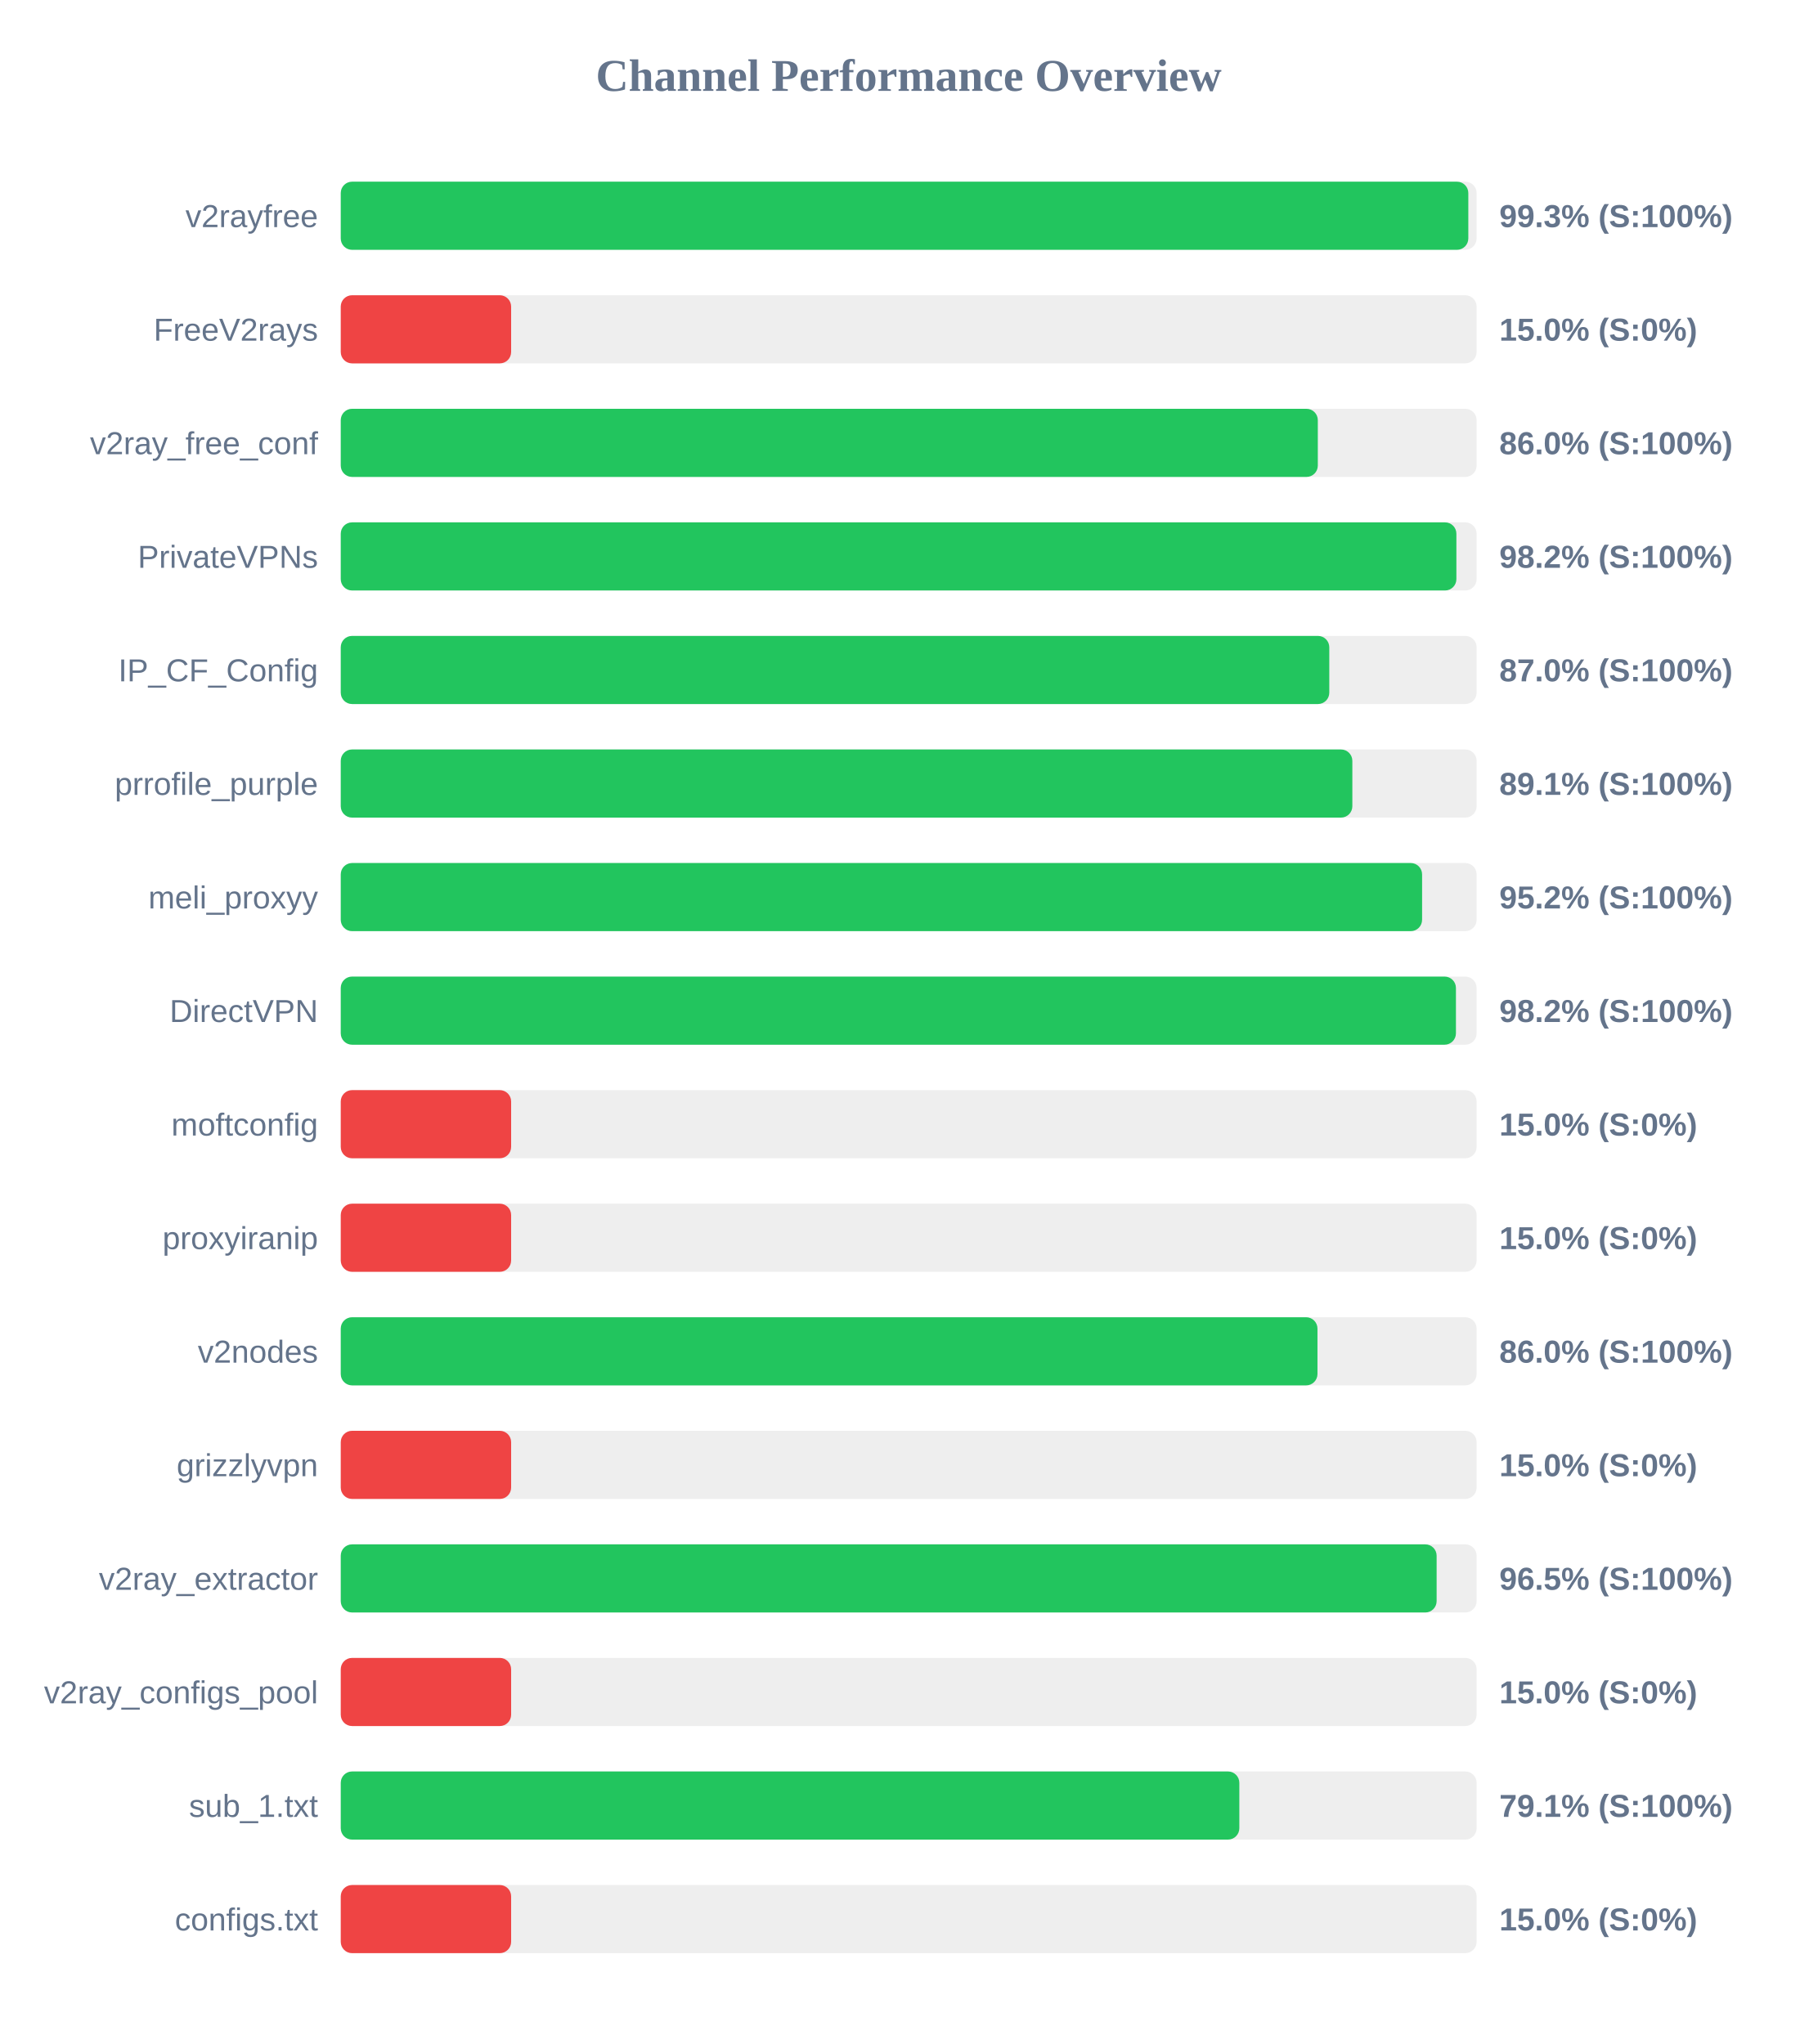
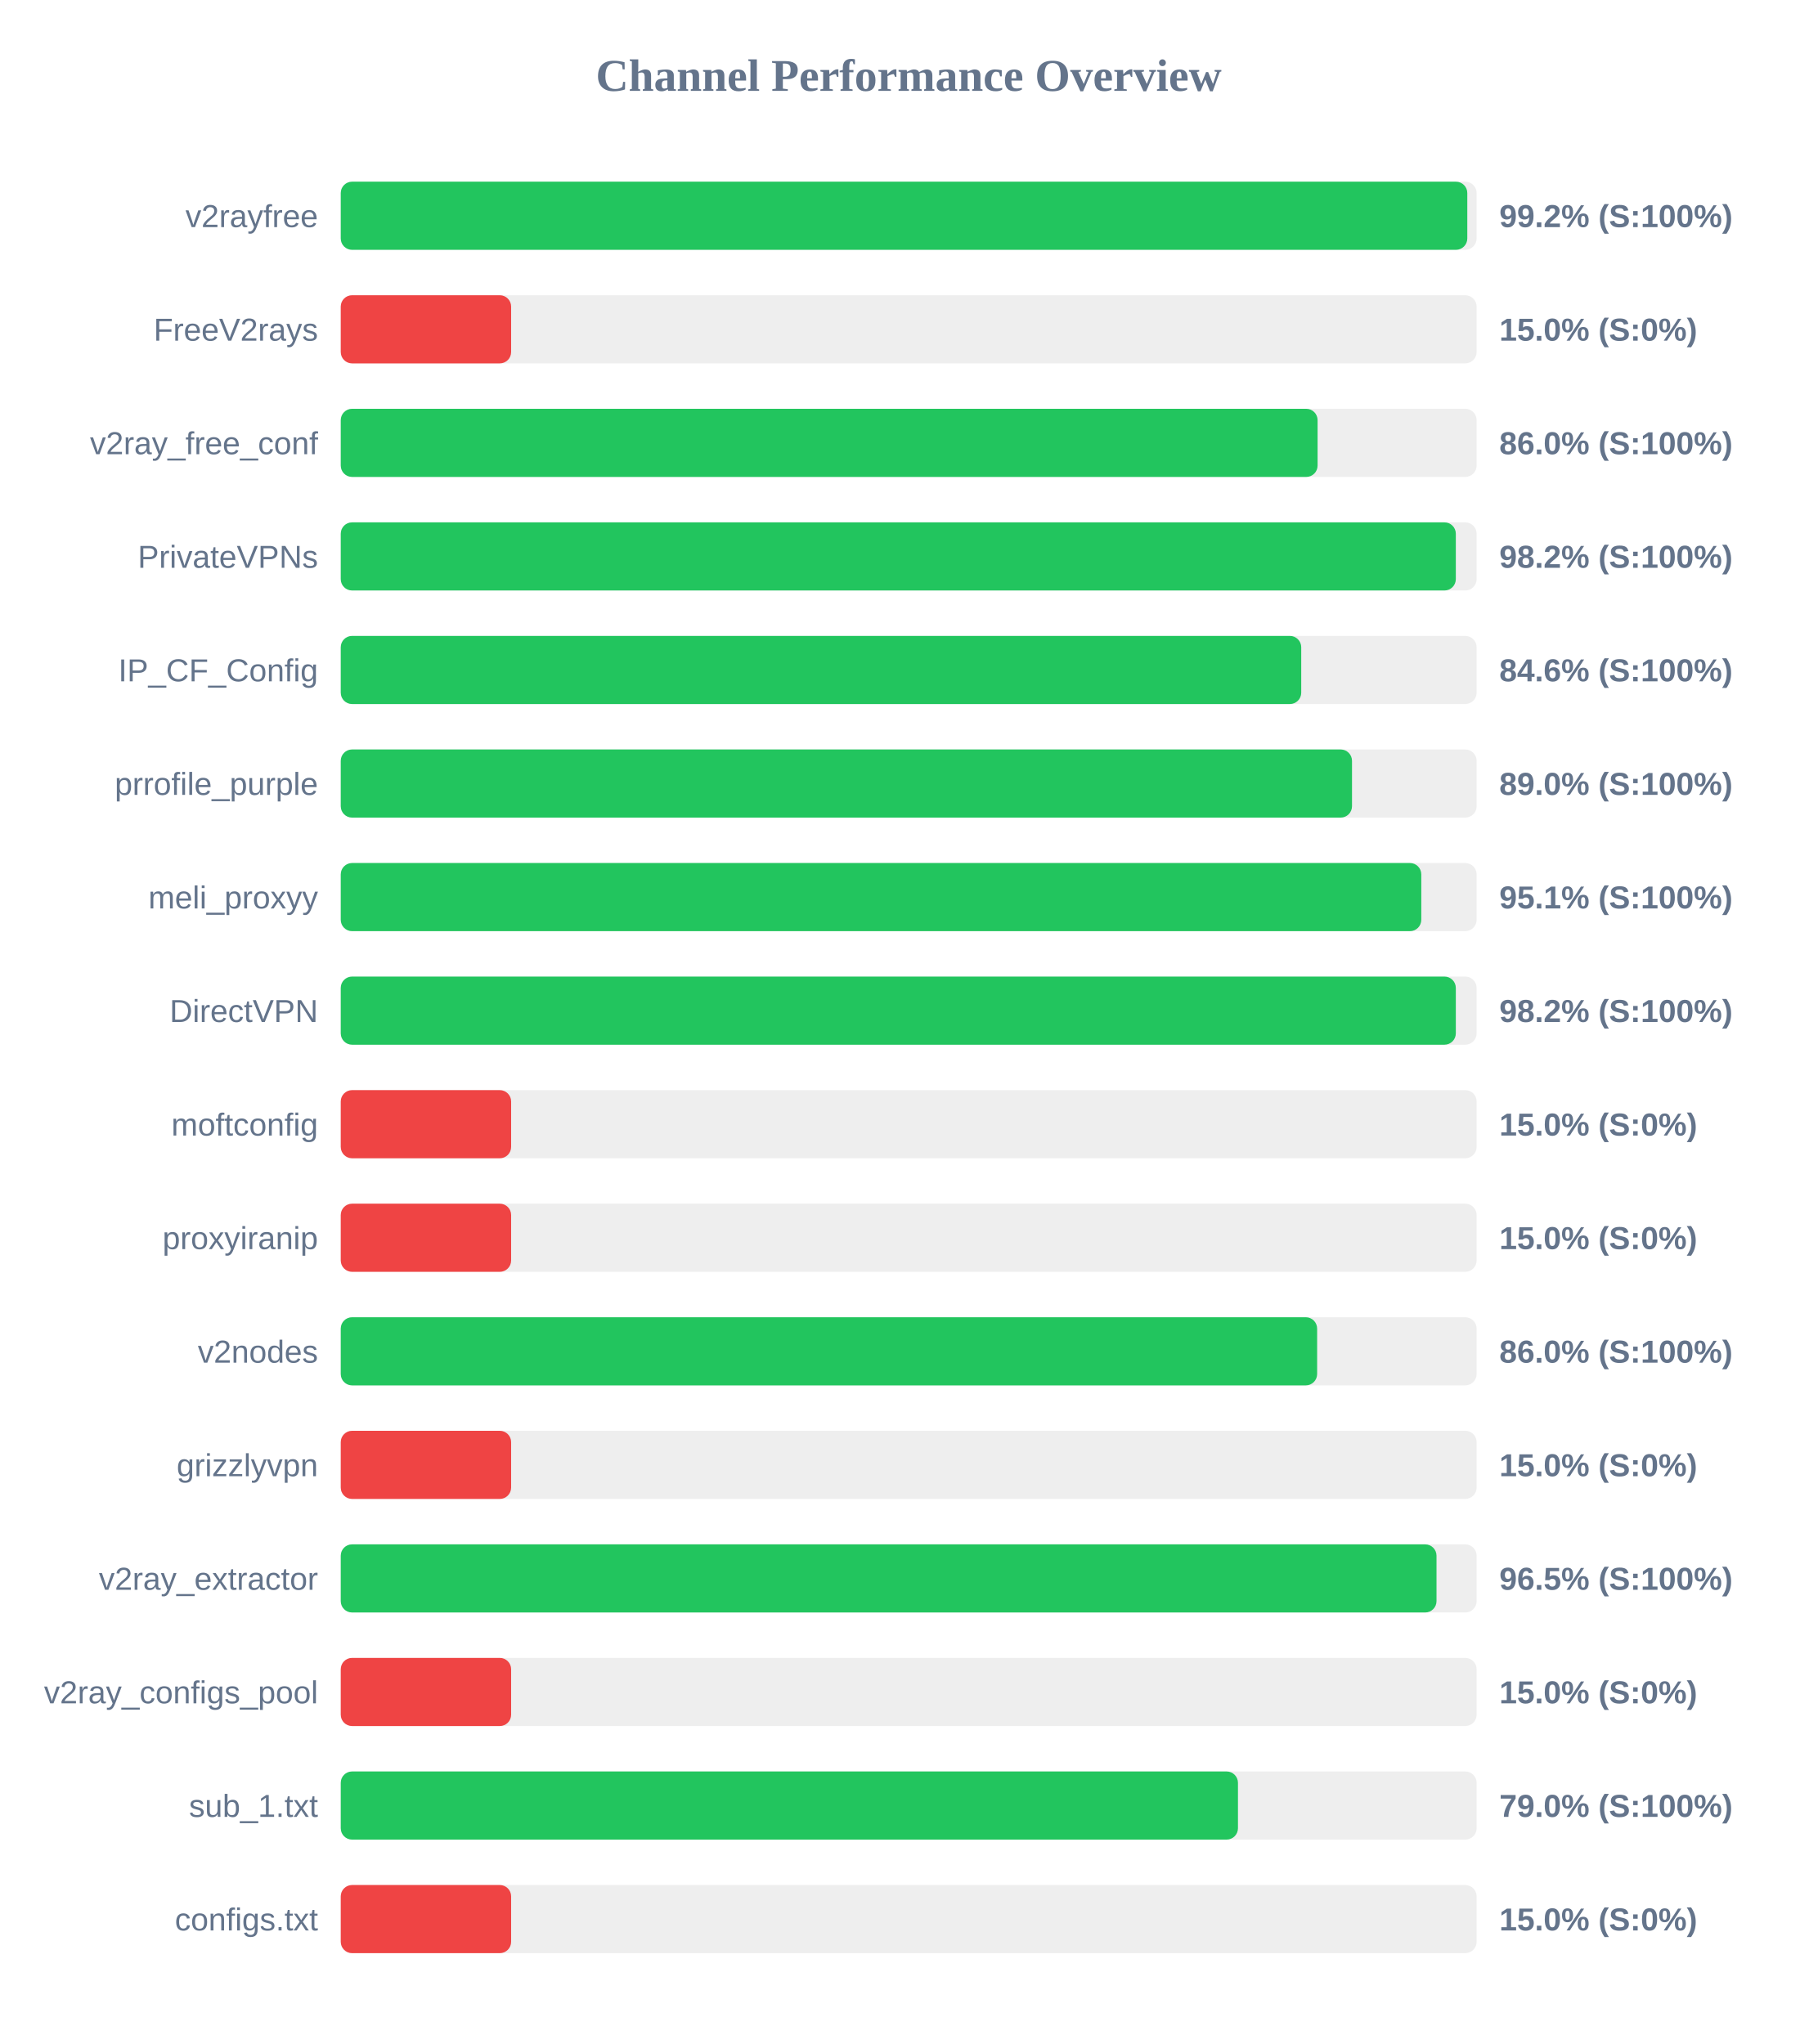
<svg xmlns="http://www.w3.org/2000/svg" width="800" height="900" version="1.1">
  <style>
        .row { font: 14px Arial; fill: #64748b; }
        .score { font: bold 14px Arial; fill: #64748b; }
    </style>
  <text x="400" y="40" text-anchor="middle" font-size="20px" font-weight="bold" fill="#64748b">Channel Performance Overview</text>
  <rect x="150" y="80" width="500" height="30" fill="#eee" rx="5" />
-   <rect x="150" y="80" width="496.35" height="30" fill="#22c55e" rx="5" />
+   <rect x="150" y="80" width="495.9" height="30" fill="#22c55e" rx="5" />
  <text x="140" y="100" text-anchor="end" class="row">v2rayfree</text>
-   <text x="660" y="100" text-anchor="start" class="score">99.3% (S:100%)</text>
+   <text x="660" y="100" text-anchor="start" class="score">99.2% (S:100%)</text>
  <rect x="150" y="130" width="500" height="30" fill="#eee" rx="5" />
  <rect x="150" y="130" width="75.0" height="30" fill="#ef4444" rx="5" />
  <text x="140" y="150" text-anchor="end" class="row">FreeV2rays</text>
  <text x="660" y="150" text-anchor="start" class="score">15.0% (S:0%)</text>
  <rect x="150" y="180" width="500" height="30" fill="#eee" rx="5" />
-   <rect x="150" y="180" width="430.1" height="30" fill="#22c55e" rx="5" />
+   <rect x="150" y="180" width="430.0" height="30" fill="#22c55e" rx="5" />
  <text x="140" y="200" text-anchor="end" class="row">v2ray_free_conf</text>
  <text x="660" y="200" text-anchor="start" class="score">86.0% (S:100%)</text>
  <rect x="150" y="230" width="500" height="30" fill="#eee" rx="5" />
-   <rect x="150" y="230" width="491.1" height="30" fill="#22c55e" rx="5" />
+   <rect x="150" y="230" width="490.85" height="30" fill="#22c55e" rx="5" />
  <text x="140" y="250" text-anchor="end" class="row">PrivateVPNs</text>
  <text x="660" y="250" text-anchor="start" class="score">98.2% (S:100%)</text>
  <rect x="150" y="280" width="500" height="30" fill="#eee" rx="5" />
-   <rect x="150" y="280" width="435.15" height="30" fill="#22c55e" rx="5" />
+   <rect x="150" y="280" width="422.8" height="30" fill="#22c55e" rx="5" />
  <text x="140" y="300" text-anchor="end" class="row">IP_CF_Config</text>
-   <text x="660" y="300" text-anchor="start" class="score">87.0% (S:100%)</text>
+   <text x="660" y="300" text-anchor="start" class="score">84.6% (S:100%)</text>
  <rect x="150" y="330" width="500" height="30" fill="#eee" rx="5" />
-   <rect x="150" y="330" width="445.3" height="30" fill="#22c55e" rx="5" />
+   <rect x="150" y="330" width="445.15" height="30" fill="#22c55e" rx="5" />
  <text x="140" y="350" text-anchor="end" class="row">prrofile_purple</text>
-   <text x="660" y="350" text-anchor="start" class="score">89.1% (S:100%)</text>
+   <text x="660" y="350" text-anchor="start" class="score">89.0% (S:100%)</text>
  <rect x="150" y="380" width="500" height="30" fill="#eee" rx="5" />
-   <rect x="150" y="380" width="476.0" height="30" fill="#22c55e" rx="5" />
+   <rect x="150" y="380" width="475.65" height="30" fill="#22c55e" rx="5" />
  <text x="140" y="400" text-anchor="end" class="row">meli_proxyy</text>
-   <text x="660" y="400" text-anchor="start" class="score">95.2% (S:100%)</text>
+   <text x="660" y="400" text-anchor="start" class="score">95.1% (S:100%)</text>
  <rect x="150" y="430" width="500" height="30" fill="#eee" rx="5" />
-   <rect x="150" y="430" width="490.9" height="30" fill="#22c55e" rx="5" />
+   <rect x="150" y="430" width="490.85" height="30" fill="#22c55e" rx="5" />
  <text x="140" y="450" text-anchor="end" class="row">DirectVPN</text>
  <text x="660" y="450" text-anchor="start" class="score">98.2% (S:100%)</text>
  <rect x="150" y="480" width="500" height="30" fill="#eee" rx="5" />
  <rect x="150" y="480" width="75.0" height="30" fill="#ef4444" rx="5" />
  <text x="140" y="500" text-anchor="end" class="row">moftconfig</text>
  <text x="660" y="500" text-anchor="start" class="score">15.0% (S:0%)</text>
  <rect x="150" y="530" width="500" height="30" fill="#eee" rx="5" />
  <rect x="150" y="530" width="75.0" height="30" fill="#ef4444" rx="5" />
  <text x="140" y="550" text-anchor="end" class="row">proxyiranip</text>
  <text x="660" y="550" text-anchor="start" class="score">15.0% (S:0%)</text>
  <rect x="150" y="580" width="500" height="30" fill="#eee" rx="5" />
-   <rect x="150" y="580" width="429.95" height="30" fill="#22c55e" rx="5" />
+   <rect x="150" y="580" width="429.8" height="30" fill="#22c55e" rx="5" />
  <text x="140" y="600" text-anchor="end" class="row">v2nodes</text>
  <text x="660" y="600" text-anchor="start" class="score">86.0% (S:100%)</text>
  <rect x="150" y="630" width="500" height="30" fill="#eee" rx="5" />
  <rect x="150" y="630" width="75.0" height="30" fill="#ef4444" rx="5" />
  <text x="140" y="650" text-anchor="end" class="row">grizzlyvpn</text>
  <text x="660" y="650" text-anchor="start" class="score">15.0% (S:0%)</text>
  <rect x="150" y="680" width="500" height="30" fill="#eee" rx="5" />
-   <rect x="150" y="680" width="482.4" height="30" fill="#22c55e" rx="5" />
+   <rect x="150" y="680" width="482.35" height="30" fill="#22c55e" rx="5" />
  <text x="140" y="700" text-anchor="end" class="row">v2ray_extractor</text>
  <text x="660" y="700" text-anchor="start" class="score">96.5% (S:100%)</text>
  <rect x="150" y="730" width="500" height="30" fill="#eee" rx="5" />
  <rect x="150" y="730" width="75.0" height="30" fill="#ef4444" rx="5" />
  <text x="140" y="750" text-anchor="end" class="row">v2ray_configs_pool</text>
  <text x="660" y="750" text-anchor="start" class="score">15.0% (S:0%)</text>
  <rect x="150" y="780" width="500" height="30" fill="#eee" rx="5" />
-   <rect x="150" y="780" width="395.55" height="30" fill="#22c55e" rx="5" />
+   <rect x="150" y="780" width="394.95" height="30" fill="#22c55e" rx="5" />
  <text x="140" y="800" text-anchor="end" class="row">sub_1.txt</text>
-   <text x="660" y="800" text-anchor="start" class="score">79.1% (S:100%)</text>
+   <text x="660" y="800" text-anchor="start" class="score">79.0% (S:100%)</text>
  <rect x="150" y="830" width="500" height="30" fill="#eee" rx="5" />
  <rect x="150" y="830" width="75.0" height="30" fill="#ef4444" rx="5" />
  <text x="140" y="850" text-anchor="end" class="row">configs.txt</text>
  <text x="660" y="850" text-anchor="start" class="score">15.0% (S:0%)</text>
</svg>
